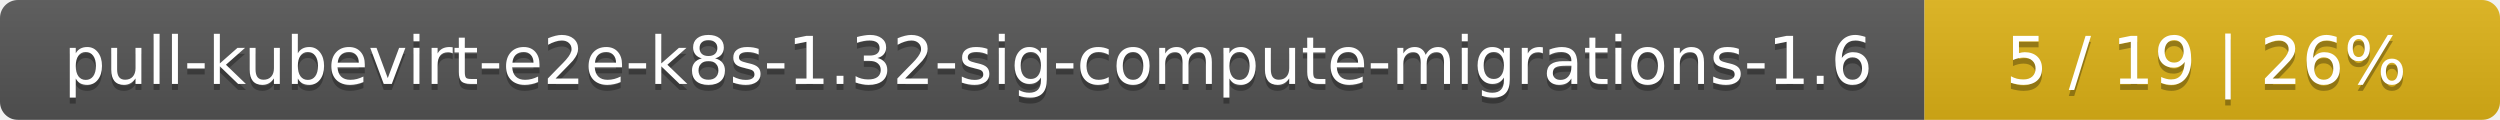
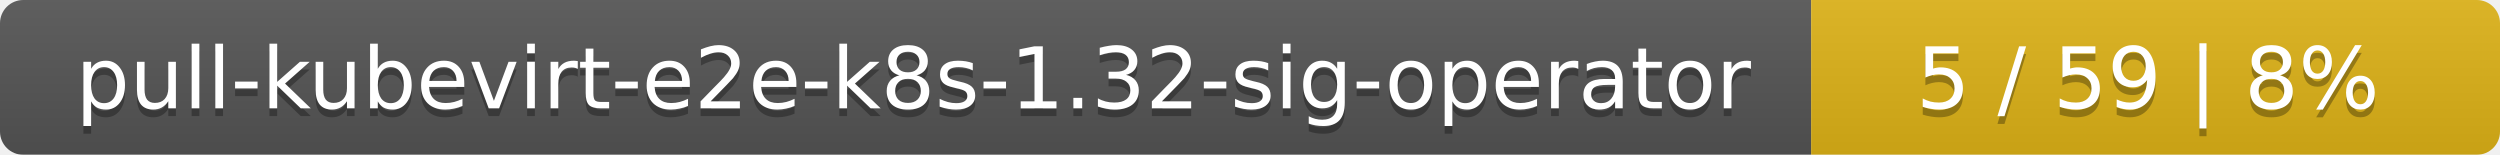
- <svg xmlns="http://www.w3.org/2000/svg" width="417" height="20">
+ <svg xmlns="http://www.w3.org/2000/svg" width="323" height="20">
  <linearGradient id="smooth" x2="0" y2="100%">
    <stop offset="0" stop-color="#bbb" stop-opacity=".1" />
    <stop offset="1" stop-opacity=".1" />
  </linearGradient>
  <mask id="round">
-     <rect width="417" height="20" rx="3" fill="#fff" />
+     <rect width="323" height="20" rx="3" fill="#fff" />
  </mask>
  <g mask="url(#round)">
-     <rect width="321" height="20" fill="#555" />
-     <rect x="321" width="96" height="20" fill="#dfb317" />
-     <rect width="417" height="20" fill="url(#smooth)" />
+     <rect width="234" height="20" fill="#555" />
+     <rect x="234" width="89" height="20" fill="#dfb317" />
+     <rect width="323" height="20" fill="url(#smooth)" />
  </g>
  <g fill="#fff" text-anchor="middle" font-family="DejaVu Sans,Verdana,Geneva,sans-serif" font-size="11">
-     <text x="161.5" y="15" fill="#010101" fill-opacity=".3">pull-kubevirt-e2e-k8s-1.32-sig-compute-migrations-1.6</text>
-     <text x="161.5" y="14">pull-kubevirt-e2e-k8s-1.32-sig-compute-migrations-1.6</text>
-     <text x="368" y="15" fill="#010101" fill-opacity=".3">5 / 19    |    26%</text>
-     <text x="368" y="14">5 / 19    |    26%</text>
+     <text x="118" y="15" fill="#010101" fill-opacity=".3">pull-kubevirt-e2e-k8s-1.32-sig-operator</text>
+     <text x="118" y="14">pull-kubevirt-e2e-k8s-1.32-sig-operator</text>
+     <text x="277.5" y="15" fill="#010101" fill-opacity=".3">5 / 59    |    8%</text>
+     <text x="277.5" y="14">5 / 59    |    8%</text>
  </g>
</svg>
